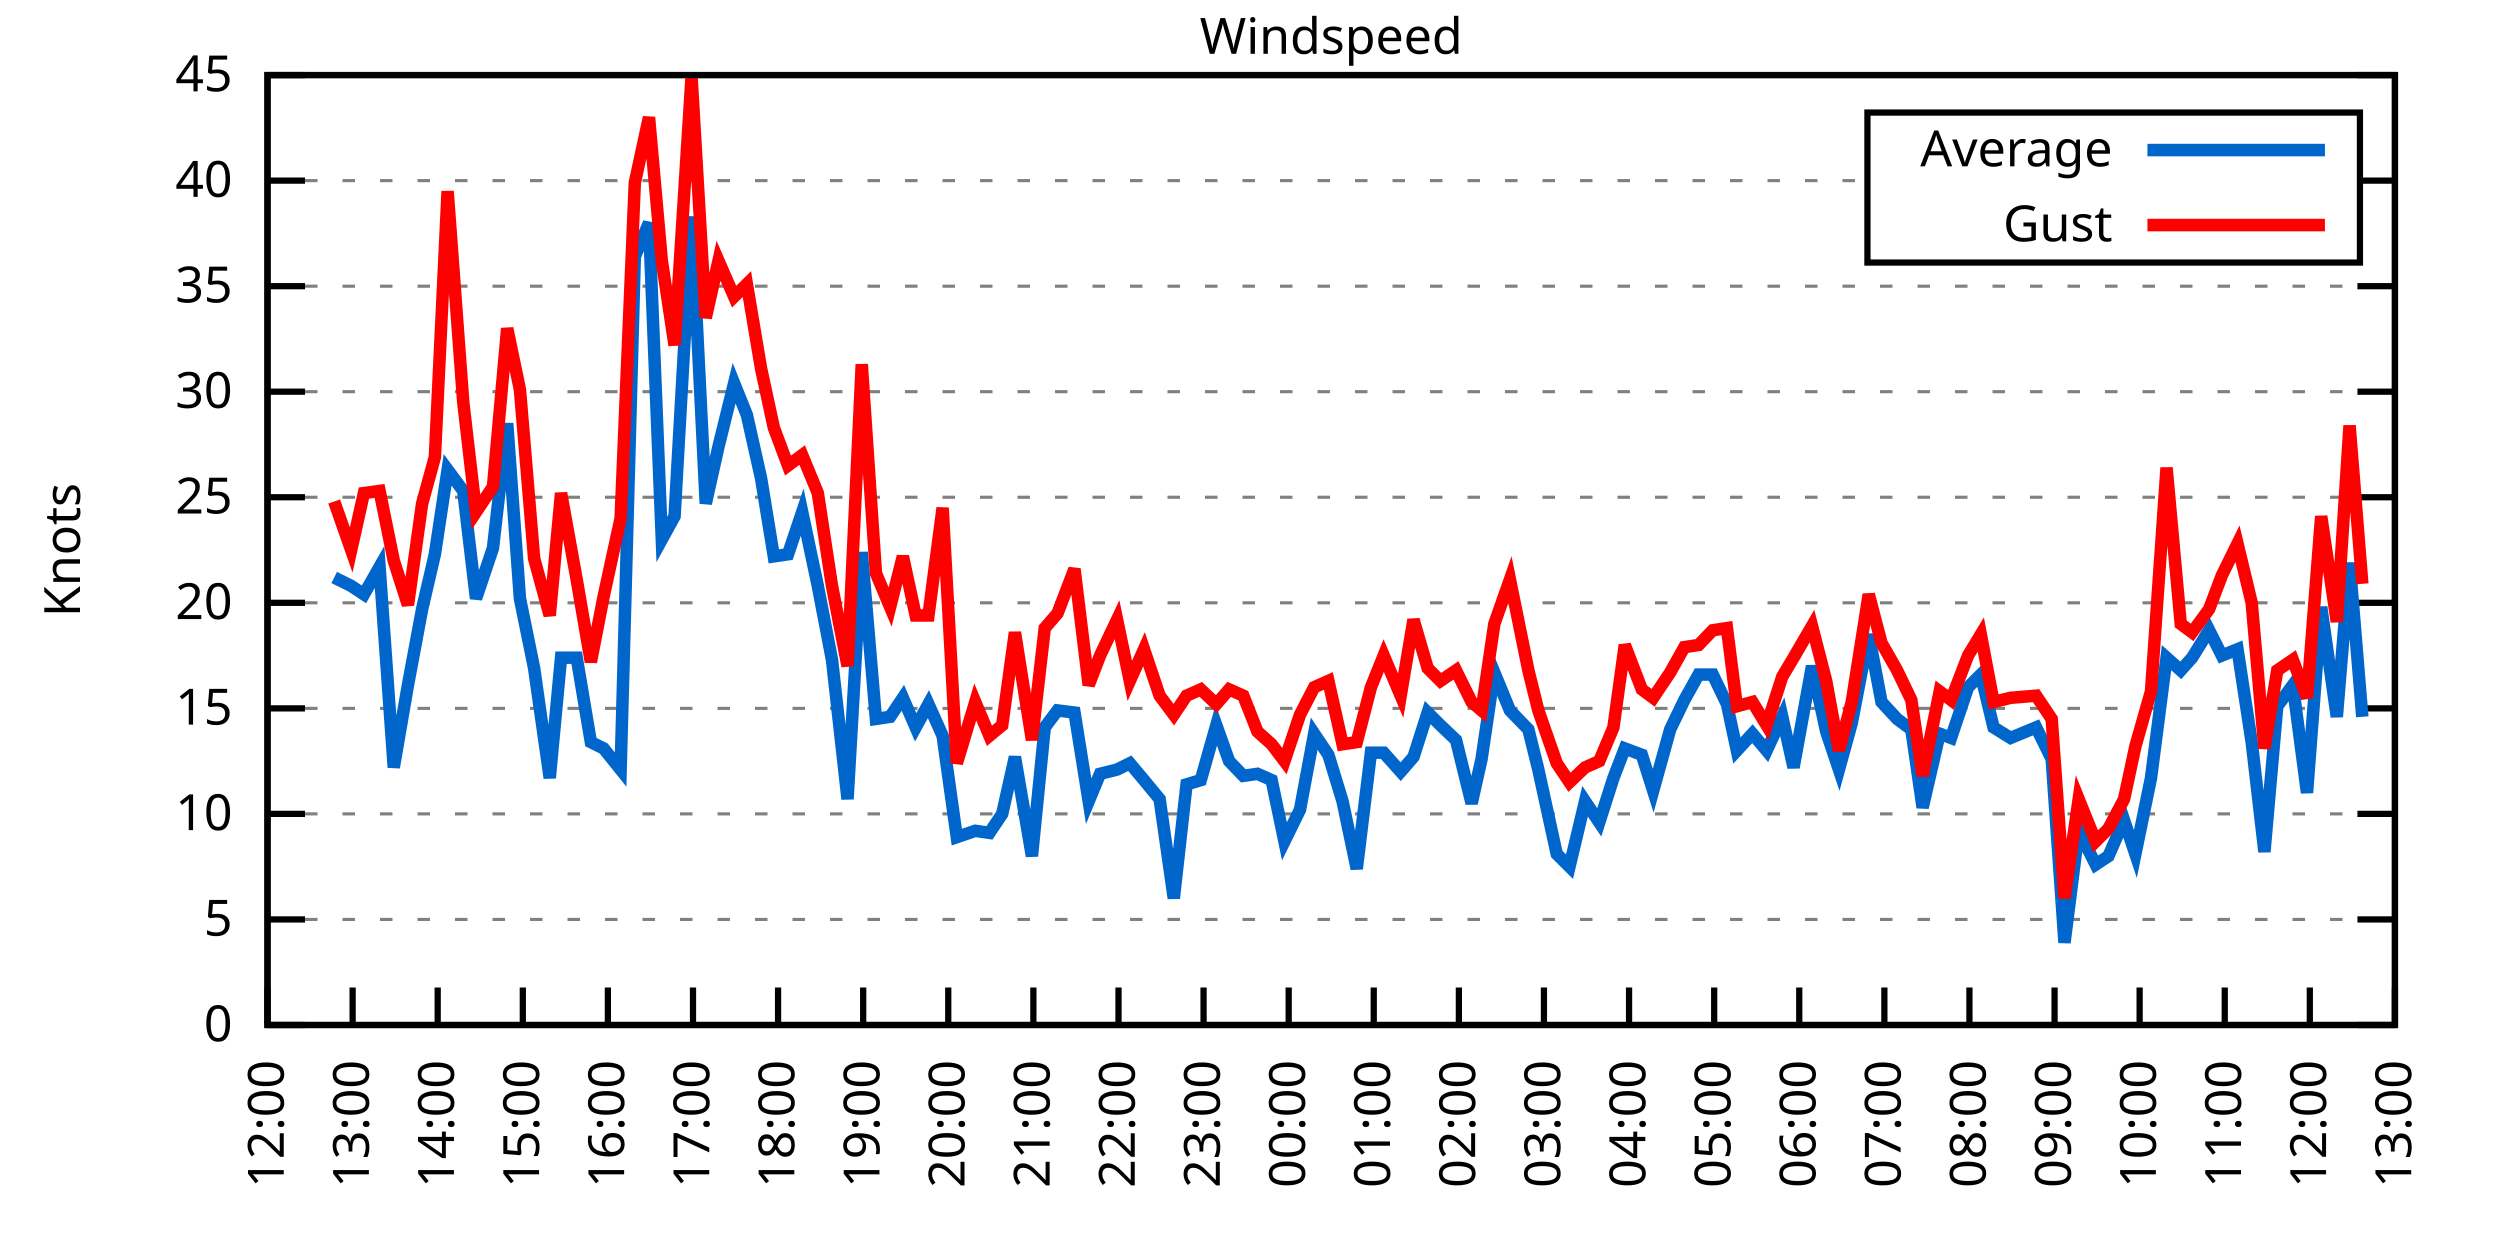
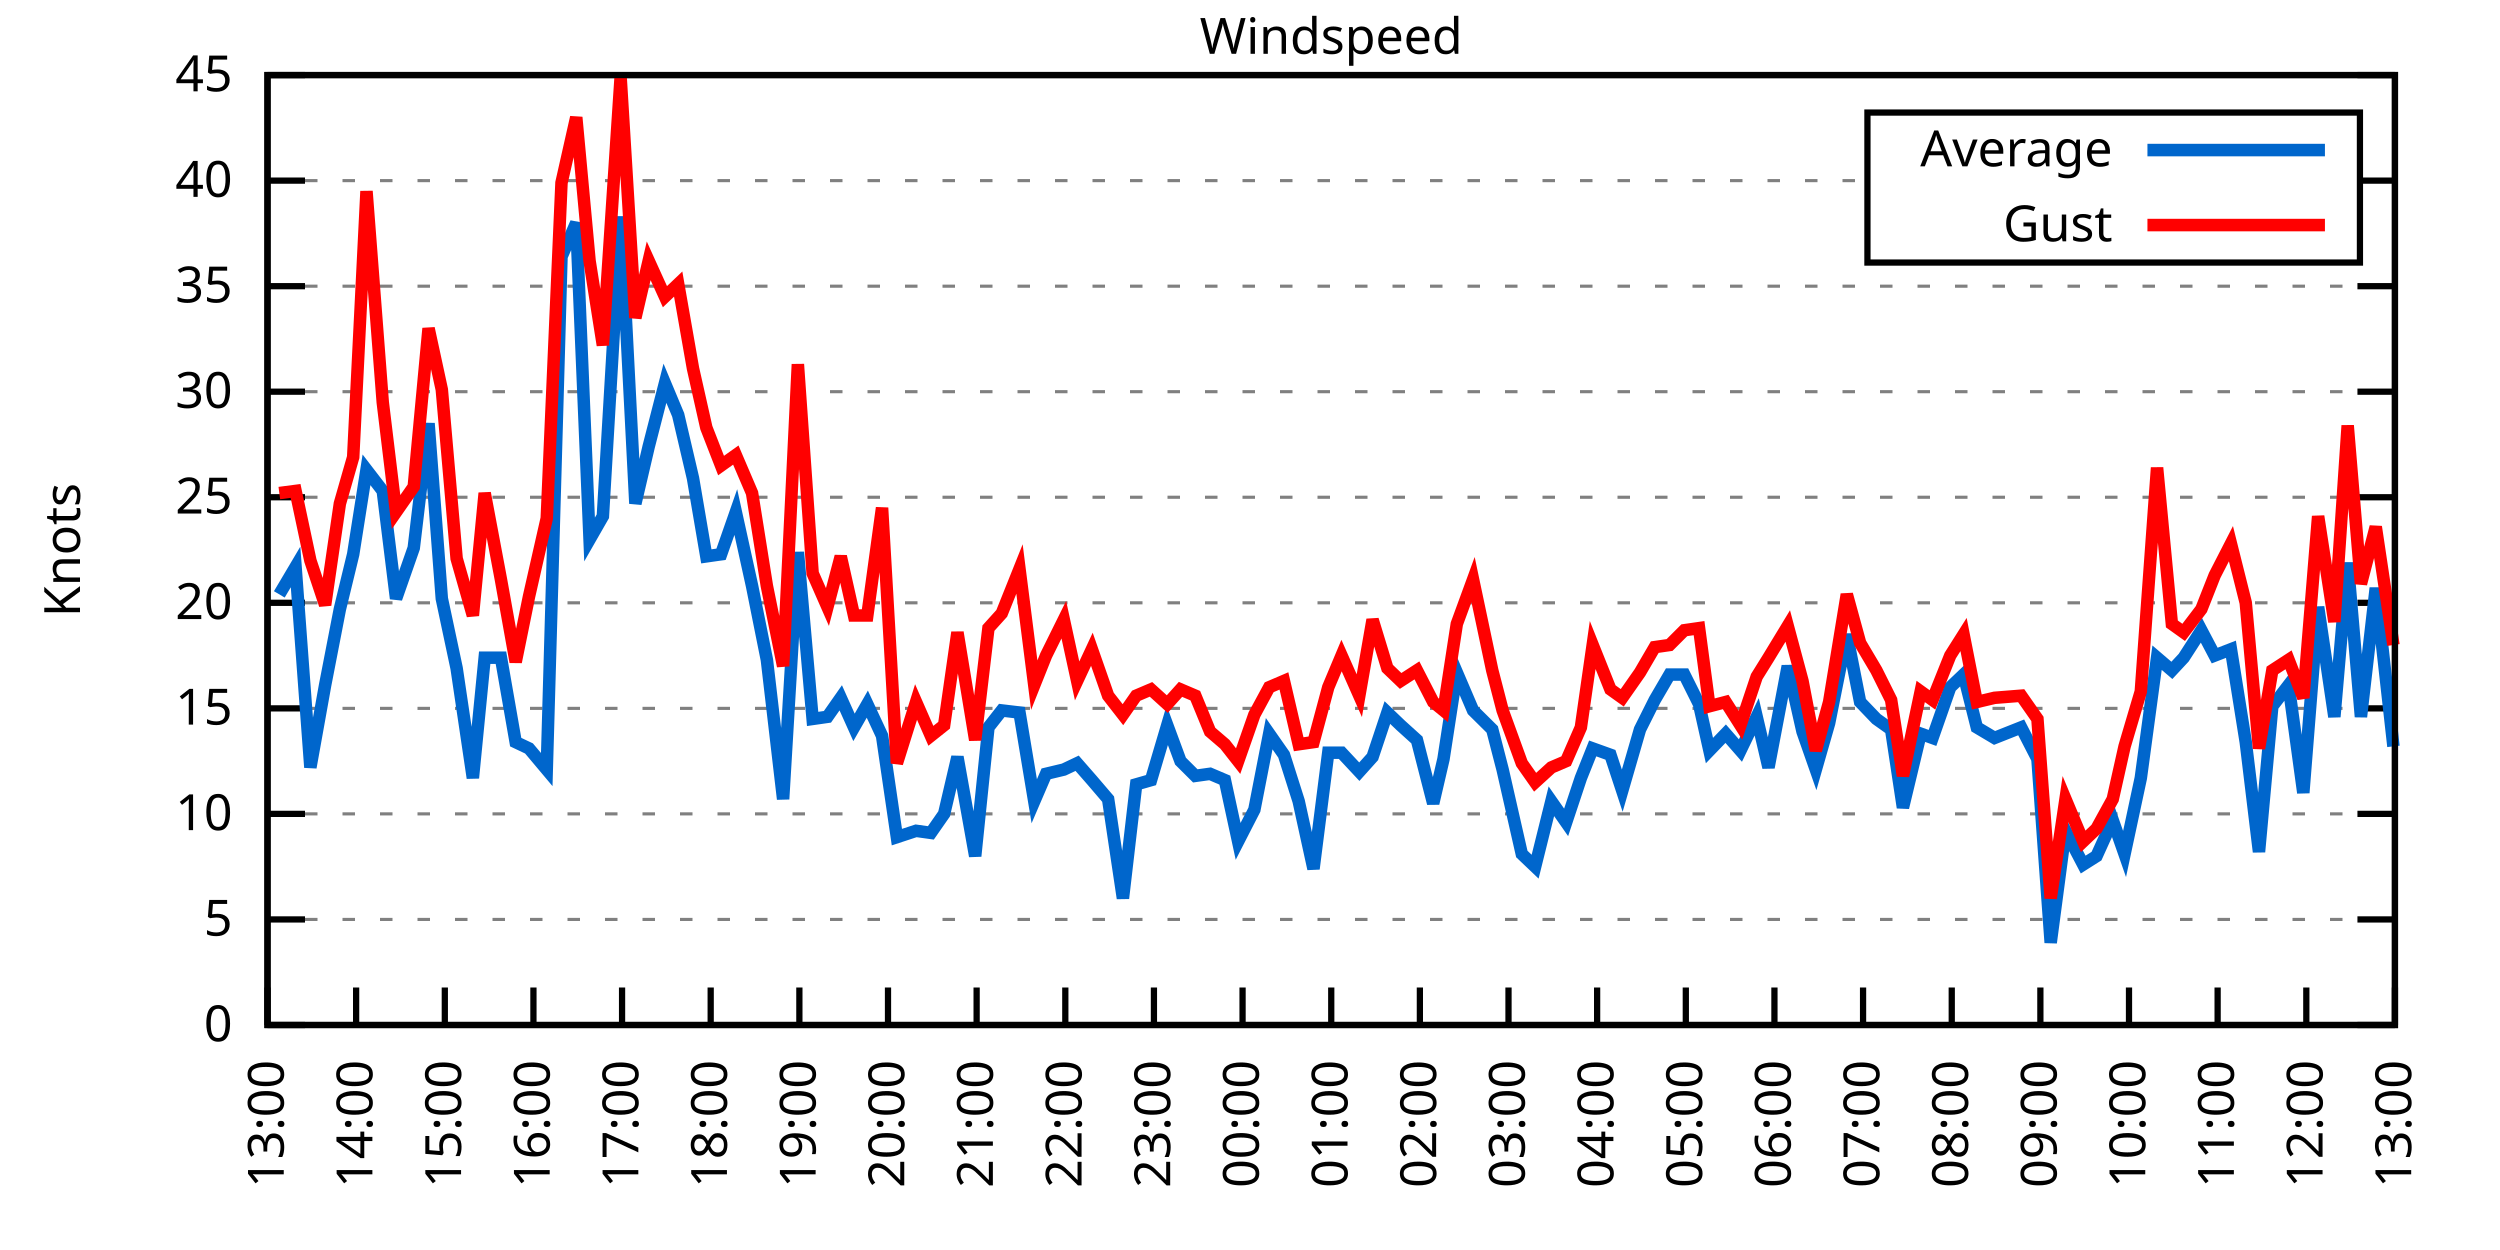
<svg xmlns="http://www.w3.org/2000/svg" xmlns:xlink="http://www.w3.org/1999/xlink" width="400" height="200" viewBox="0 0 400 200">
  <g id="gnuplot_canvas">
    <rect x="0" y="0" width="400" height="200" fill="none" />
    <defs>
      <circle id="gpDot" r="0.5" stroke-width="0.5" stroke="currentColor" />
      <path id="gpPt0" stroke-width="0.333" stroke="currentColor" d="M-1,0 h2 M0,-1 v2" />
      <path id="gpPt1" stroke-width="0.333" stroke="currentColor" d="M-1,-1 L1,1 M1,-1 L-1,1" />
      <path id="gpPt2" stroke-width="0.333" stroke="currentColor" d="M-1,0 L1,0 M0,-1 L0,1 M-1,-1 L1,1 M-1,1 L1,-1" />
      <rect id="gpPt3" stroke-width="0.333" stroke="currentColor" x="-1" y="-1" width="2" height="2" />
      <rect id="gpPt4" stroke-width="0.333" stroke="currentColor" fill="currentColor" x="-1" y="-1" width="2" height="2" />
      <circle id="gpPt5" stroke-width="0.333" stroke="currentColor" cx="0" cy="0" r="1" />
      <use xlink:href="#gpPt5" id="gpPt6" fill="currentColor" stroke="none" />
      <path id="gpPt7" stroke-width="0.333" stroke="currentColor" d="M0,-1.33 L-1.33,0.67 L1.33,0.67 z" />
      <use xlink:href="#gpPt7" id="gpPt8" fill="currentColor" stroke="none" />
      <use xlink:href="#gpPt7" id="gpPt9" stroke="currentColor" transform="rotate(180)" />
      <use xlink:href="#gpPt9" id="gpPt10" fill="currentColor" stroke="none" />
      <use xlink:href="#gpPt3" id="gpPt11" stroke="currentColor" transform="rotate(45)" />
      <use xlink:href="#gpPt11" id="gpPt12" fill="currentColor" stroke="none" />
      <path id="gpPt13" stroke-width="0.333" stroke="currentColor" d="M0,1.330 L1.265,0.411 L0.782,-1.067 L-0.782,-1.076 L-1.265,0.411 z" />
      <use xlink:href="#gpPt13" id="gpPt14" fill="currentColor" stroke="none" />
      <filter id="textbox" filterUnits="objectBoundingBox" x="0" y="0" height="1" width="1">
        <feFlood flood-color="white" flood-opacity="1" result="bgnd" />
        <feComposite in="SourceGraphic" in2="bgnd" operator="atop" />
      </filter>
      <filter id="greybox" filterUnits="objectBoundingBox" x="0" y="0" height="1" width="1">
        <feFlood flood-color="lightgrey" flood-opacity="1" result="grey" />
        <feComposite in="SourceGraphic" in2="grey" operator="atop" />
      </filter>
    </defs>
    <g fill="none" color="white" stroke="currentColor" stroke-width="1.00" stroke-linecap="butt" stroke-linejoin="miter">
</g>
    <g fill="none" color="black" stroke="currentColor" stroke-width="1.00" stroke-linecap="butt" stroke-linejoin="miter">
      <g stroke="none" shape-rendering="crispEdges">
        <polygon fill="rgb(255, 255, 255)" points="42.80,164.00 383.18,164.00 383.18,12.02 42.80,12.02 " />
      </g>
    </g>
    <g fill="none" color="black" stroke="currentColor" stroke-width="1.00" stroke-linecap="butt" stroke-linejoin="miter">
</g>
    <g fill="none" color="black" stroke="black" stroke-width="0.50" stroke-linecap="butt" stroke-linejoin="miter">
</g>
    <g fill="none" color="gray" stroke="currentColor" stroke-width="0.50" stroke-linecap="butt" stroke-linejoin="miter">
      <path stroke="gray" stroke-dasharray="2,4" class="gridline" d="M42.80,164.00 L383.19,164.00  " />
    </g>
    <g fill="none" color="gray" stroke="gray" stroke-width="1.00" stroke-linecap="butt" stroke-linejoin="miter">
</g>
    <g fill="none" color="black" stroke="currentColor" stroke-width="1.00" stroke-linecap="butt" stroke-linejoin="miter">
      <path stroke="black" d="M42.80,164.00 L48.80,164.00 M383.19,164.00 L377.19,164.00  " />
      <g transform="translate(37.20,166.60)" stroke="none" fill="black" font-family="Sans" font-size="8.00" text-anchor="end">
        <text>
          <tspan font-family="Sans"> 0</tspan>
        </text>
      </g>
    </g>
    <g fill="none" color="black" stroke="currentColor" stroke-width="1.00" stroke-linecap="butt" stroke-linejoin="miter">
</g>
    <g fill="none" color="black" stroke="black" stroke-width="0.50" stroke-linecap="butt" stroke-linejoin="miter">
</g>
    <g fill="none" color="gray" stroke="currentColor" stroke-width="0.50" stroke-linecap="butt" stroke-linejoin="miter">
      <path stroke="gray" stroke-dasharray="2,4" class="gridline" d="M42.80,147.11 L383.19,147.11  " />
    </g>
    <g fill="none" color="gray" stroke="gray" stroke-width="1.00" stroke-linecap="butt" stroke-linejoin="miter">
</g>
    <g fill="none" color="black" stroke="currentColor" stroke-width="1.00" stroke-linecap="butt" stroke-linejoin="miter">
      <path stroke="black" d="M42.80,147.11 L48.80,147.11 M383.19,147.11 L377.19,147.11  " />
      <g transform="translate(37.20,149.71)" stroke="none" fill="black" font-family="Sans" font-size="8.00" text-anchor="end">
        <text>
          <tspan font-family="Sans"> 5</tspan>
        </text>
      </g>
    </g>
    <g fill="none" color="black" stroke="currentColor" stroke-width="1.00" stroke-linecap="butt" stroke-linejoin="miter">
</g>
    <g fill="none" color="black" stroke="black" stroke-width="0.50" stroke-linecap="butt" stroke-linejoin="miter">
</g>
    <g fill="none" color="gray" stroke="currentColor" stroke-width="0.50" stroke-linecap="butt" stroke-linejoin="miter">
      <path stroke="gray" stroke-dasharray="2,4" class="gridline" d="M42.80,130.22 L383.19,130.22  " />
    </g>
    <g fill="none" color="gray" stroke="gray" stroke-width="1.00" stroke-linecap="butt" stroke-linejoin="miter">
</g>
    <g fill="none" color="black" stroke="currentColor" stroke-width="1.00" stroke-linecap="butt" stroke-linejoin="miter">
      <path stroke="black" d="M42.80,130.22 L48.80,130.22 M383.19,130.22 L377.19,130.22  " />
      <g transform="translate(37.20,132.82)" stroke="none" fill="black" font-family="Sans" font-size="8.00" text-anchor="end">
        <text>
          <tspan font-family="Sans"> 10</tspan>
        </text>
      </g>
    </g>
    <g fill="none" color="black" stroke="currentColor" stroke-width="1.00" stroke-linecap="butt" stroke-linejoin="miter">
</g>
    <g fill="none" color="black" stroke="black" stroke-width="0.50" stroke-linecap="butt" stroke-linejoin="miter">
</g>
    <g fill="none" color="gray" stroke="currentColor" stroke-width="0.50" stroke-linecap="butt" stroke-linejoin="miter">
      <path stroke="gray" stroke-dasharray="2,4" class="gridline" d="M42.80,113.34 L383.19,113.34  " />
    </g>
    <g fill="none" color="gray" stroke="gray" stroke-width="1.00" stroke-linecap="butt" stroke-linejoin="miter">
</g>
    <g fill="none" color="black" stroke="currentColor" stroke-width="1.00" stroke-linecap="butt" stroke-linejoin="miter">
      <path stroke="black" d="M42.80,113.34 L48.80,113.34 M383.19,113.34 L377.19,113.34  " />
      <g transform="translate(37.20,115.94)" stroke="none" fill="black" font-family="Sans" font-size="8.00" text-anchor="end">
        <text>
          <tspan font-family="Sans"> 15</tspan>
        </text>
      </g>
    </g>
    <g fill="none" color="black" stroke="currentColor" stroke-width="1.00" stroke-linecap="butt" stroke-linejoin="miter">
</g>
    <g fill="none" color="black" stroke="black" stroke-width="0.50" stroke-linecap="butt" stroke-linejoin="miter">
</g>
    <g fill="none" color="gray" stroke="currentColor" stroke-width="0.50" stroke-linecap="butt" stroke-linejoin="miter">
      <path stroke="gray" stroke-dasharray="2,4" class="gridline" d="M42.80,96.45 L383.19,96.45  " />
    </g>
    <g fill="none" color="gray" stroke="gray" stroke-width="1.00" stroke-linecap="butt" stroke-linejoin="miter">
</g>
    <g fill="none" color="black" stroke="currentColor" stroke-width="1.00" stroke-linecap="butt" stroke-linejoin="miter">
      <path stroke="black" d="M42.80,96.45 L48.80,96.45 M383.19,96.45 L377.19,96.45  " />
      <g transform="translate(37.20,99.05)" stroke="none" fill="black" font-family="Sans" font-size="8.00" text-anchor="end">
        <text>
          <tspan font-family="Sans"> 20</tspan>
        </text>
      </g>
    </g>
    <g fill="none" color="black" stroke="currentColor" stroke-width="1.00" stroke-linecap="butt" stroke-linejoin="miter">
</g>
    <g fill="none" color="black" stroke="black" stroke-width="0.50" stroke-linecap="butt" stroke-linejoin="miter">
</g>
    <g fill="none" color="gray" stroke="currentColor" stroke-width="0.50" stroke-linecap="butt" stroke-linejoin="miter">
      <path stroke="gray" stroke-dasharray="2,4" class="gridline" d="M42.80,79.56 L383.19,79.56  " />
    </g>
    <g fill="none" color="gray" stroke="gray" stroke-width="1.00" stroke-linecap="butt" stroke-linejoin="miter">
</g>
    <g fill="none" color="black" stroke="currentColor" stroke-width="1.00" stroke-linecap="butt" stroke-linejoin="miter">
      <path stroke="black" d="M42.80,79.56 L48.80,79.56 M383.19,79.56 L377.19,79.56  " />
      <g transform="translate(37.20,82.16)" stroke="none" fill="black" font-family="Sans" font-size="8.00" text-anchor="end">
        <text>
          <tspan font-family="Sans"> 25</tspan>
        </text>
      </g>
    </g>
    <g fill="none" color="black" stroke="currentColor" stroke-width="1.00" stroke-linecap="butt" stroke-linejoin="miter">
</g>
    <g fill="none" color="black" stroke="black" stroke-width="0.50" stroke-linecap="butt" stroke-linejoin="miter">
</g>
    <g fill="none" color="gray" stroke="currentColor" stroke-width="0.50" stroke-linecap="butt" stroke-linejoin="miter">
      <path stroke="gray" stroke-dasharray="2,4" class="gridline" d="M42.80,62.67 L383.19,62.67  " />
    </g>
    <g fill="none" color="gray" stroke="gray" stroke-width="1.00" stroke-linecap="butt" stroke-linejoin="miter">
</g>
    <g fill="none" color="black" stroke="currentColor" stroke-width="1.00" stroke-linecap="butt" stroke-linejoin="miter">
      <path stroke="black" d="M42.80,62.67 L48.80,62.67 M383.19,62.67 L377.19,62.67  " />
      <g transform="translate(37.20,65.27)" stroke="none" fill="black" font-family="Sans" font-size="8.00" text-anchor="end">
        <text>
          <tspan font-family="Sans"> 30</tspan>
        </text>
      </g>
    </g>
    <g fill="none" color="black" stroke="currentColor" stroke-width="1.00" stroke-linecap="butt" stroke-linejoin="miter">
</g>
    <g fill="none" color="black" stroke="black" stroke-width="0.50" stroke-linecap="butt" stroke-linejoin="miter">
</g>
    <g fill="none" color="gray" stroke="currentColor" stroke-width="0.50" stroke-linecap="butt" stroke-linejoin="miter">
      <path stroke="gray" stroke-dasharray="2,4" class="gridline" d="M42.80,45.79 L383.19,45.79  " />
    </g>
    <g fill="none" color="gray" stroke="gray" stroke-width="1.00" stroke-linecap="butt" stroke-linejoin="miter">
</g>
    <g fill="none" color="black" stroke="currentColor" stroke-width="1.00" stroke-linecap="butt" stroke-linejoin="miter">
      <path stroke="black" d="M42.80,45.79 L48.80,45.79 M383.19,45.79 L377.19,45.79  " />
      <g transform="translate(37.20,48.39)" stroke="none" fill="black" font-family="Sans" font-size="8.00" text-anchor="end">
        <text>
          <tspan font-family="Sans"> 35</tspan>
        </text>
      </g>
    </g>
    <g fill="none" color="black" stroke="currentColor" stroke-width="1.00" stroke-linecap="butt" stroke-linejoin="miter">
</g>
    <g fill="none" color="black" stroke="black" stroke-width="0.50" stroke-linecap="butt" stroke-linejoin="miter">
</g>
    <g fill="none" color="gray" stroke="currentColor" stroke-width="0.50" stroke-linecap="butt" stroke-linejoin="miter">
      <path stroke="gray" stroke-dasharray="2,4" class="gridline" d="M42.80,28.90 L298.79,28.90 M377.59,28.90 L383.19,28.90  " />
    </g>
    <g fill="none" color="gray" stroke="gray" stroke-width="1.00" stroke-linecap="butt" stroke-linejoin="miter">
</g>
    <g fill="none" color="black" stroke="currentColor" stroke-width="1.00" stroke-linecap="butt" stroke-linejoin="miter">
      <path stroke="black" d="M42.80,28.90 L48.80,28.90 M383.19,28.90 L377.19,28.90  " />
      <g transform="translate(37.20,31.50)" stroke="none" fill="black" font-family="Sans" font-size="8.00" text-anchor="end">
        <text>
          <tspan font-family="Sans"> 40</tspan>
        </text>
      </g>
    </g>
    <g fill="none" color="black" stroke="currentColor" stroke-width="1.00" stroke-linecap="butt" stroke-linejoin="miter">
</g>
    <g fill="none" color="black" stroke="black" stroke-width="0.50" stroke-linecap="butt" stroke-linejoin="miter">
</g>
    <g fill="none" color="gray" stroke="currentColor" stroke-width="0.50" stroke-linecap="butt" stroke-linejoin="miter">
      <path stroke="gray" stroke-dasharray="2,4" class="gridline" d="M42.80,12.01 L383.19,12.01  " />
    </g>
    <g fill="none" color="gray" stroke="gray" stroke-width="1.00" stroke-linecap="butt" stroke-linejoin="miter">
</g>
    <g fill="none" color="black" stroke="currentColor" stroke-width="1.00" stroke-linecap="butt" stroke-linejoin="miter">
      <path stroke="black" d="M42.80,12.01 L48.80,12.01 M383.19,12.01 L377.19,12.01  " />
      <g transform="translate(37.20,14.61)" stroke="none" fill="black" font-family="Sans" font-size="8.00" text-anchor="end">
        <text>
          <tspan font-family="Sans"> 45</tspan>
        </text>
      </g>
    </g>
    <g fill="none" color="black" stroke="currentColor" stroke-width="1.00" stroke-linecap="butt" stroke-linejoin="miter">
      <path stroke="black" d="M42.80,164.00 L42.80,158.00  " />
      <g transform="translate(45.40,169.60) rotate(270.00)" stroke="none" fill="black" font-family="Sans" font-size="8.00" text-anchor="end">
        <text>
-           <tspan font-family="Sans">12:00</tspan>
-         </text>
-       </g>
-     </g>
-     <g fill="none" color="black" stroke="currentColor" stroke-width="1.00" stroke-linecap="butt" stroke-linejoin="miter">
-       <path stroke="black" d="M56.42,164.00 L56.42,158.00  " />
-       <g transform="translate(59.02,169.60) rotate(270.00)" stroke="none" fill="black" font-family="Sans" font-size="8.00" text-anchor="end">
-         <text>
          <tspan font-family="Sans">13:00</tspan>
        </text>
      </g>
    </g>
    <g fill="none" color="black" stroke="currentColor" stroke-width="1.00" stroke-linecap="butt" stroke-linejoin="miter">
-       <path stroke="black" d="M70.03,164.00 L70.03,158.00  " />
-       <g transform="translate(72.63,169.60) rotate(270.00)" stroke="none" fill="black" font-family="Sans" font-size="8.00" text-anchor="end">
+       <path stroke="black" d="M56.98,164.00 L56.98,158.00  " />
+       <g transform="translate(59.58,169.60) rotate(270.00)" stroke="none" fill="black" font-family="Sans" font-size="8.00" text-anchor="end">
        <text>
          <tspan font-family="Sans">14:00</tspan>
        </text>
      </g>
    </g>
    <g fill="none" color="black" stroke="currentColor" stroke-width="1.00" stroke-linecap="butt" stroke-linejoin="miter">
-       <path stroke="black" d="M83.65,164.00 L83.65,158.00  " />
-       <g transform="translate(86.25,169.60) rotate(270.00)" stroke="none" fill="black" font-family="Sans" font-size="8.00" text-anchor="end">
+       <path stroke="black" d="M71.17,164.00 L71.17,158.00  " />
+       <g transform="translate(73.77,169.60) rotate(270.00)" stroke="none" fill="black" font-family="Sans" font-size="8.00" text-anchor="end">
        <text>
          <tspan font-family="Sans">15:00</tspan>
        </text>
      </g>
    </g>
    <g fill="none" color="black" stroke="currentColor" stroke-width="1.00" stroke-linecap="butt" stroke-linejoin="miter">
-       <path stroke="black" d="M97.26,164.00 L97.26,158.00  " />
-       <g transform="translate(99.86,169.60) rotate(270.00)" stroke="none" fill="black" font-family="Sans" font-size="8.00" text-anchor="end">
+       <path stroke="black" d="M85.35,164.00 L85.35,158.00  " />
+       <g transform="translate(87.95,169.60) rotate(270.00)" stroke="none" fill="black" font-family="Sans" font-size="8.00" text-anchor="end">
        <text>
          <tspan font-family="Sans">16:00</tspan>
        </text>
      </g>
    </g>
    <g fill="none" color="black" stroke="currentColor" stroke-width="1.00" stroke-linecap="butt" stroke-linejoin="miter">
-       <path stroke="black" d="M110.88,164.00 L110.88,158.00  " />
-       <g transform="translate(113.48,169.60) rotate(270.00)" stroke="none" fill="black" font-family="Sans" font-size="8.00" text-anchor="end">
+       <path stroke="black" d="M99.53,164.00 L99.53,158.00  " />
+       <g transform="translate(102.13,169.60) rotate(270.00)" stroke="none" fill="black" font-family="Sans" font-size="8.00" text-anchor="end">
        <text>
          <tspan font-family="Sans">17:00</tspan>
        </text>
      </g>
    </g>
    <g fill="none" color="black" stroke="currentColor" stroke-width="1.00" stroke-linecap="butt" stroke-linejoin="miter">
-       <path stroke="black" d="M124.49,164.00 L124.49,158.00  " />
-       <g transform="translate(127.09,169.60) rotate(270.00)" stroke="none" fill="black" font-family="Sans" font-size="8.00" text-anchor="end">
+       <path stroke="black" d="M113.71,164.00 L113.71,158.00  " />
+       <g transform="translate(116.31,169.60) rotate(270.00)" stroke="none" fill="black" font-family="Sans" font-size="8.00" text-anchor="end">
        <text>
          <tspan font-family="Sans">18:00</tspan>
        </text>
      </g>
    </g>
    <g fill="none" color="black" stroke="currentColor" stroke-width="1.00" stroke-linecap="butt" stroke-linejoin="miter">
-       <path stroke="black" d="M138.11,164.00 L138.11,158.00  " />
-       <g transform="translate(140.71,169.60) rotate(270.00)" stroke="none" fill="black" font-family="Sans" font-size="8.00" text-anchor="end">
+       <path stroke="black" d="M127.90,164.00 L127.90,158.00  " />
+       <g transform="translate(130.50,169.60) rotate(270.00)" stroke="none" fill="black" font-family="Sans" font-size="8.00" text-anchor="end">
        <text>
          <tspan font-family="Sans">19:00</tspan>
        </text>
      </g>
    </g>
    <g fill="none" color="black" stroke="currentColor" stroke-width="1.00" stroke-linecap="butt" stroke-linejoin="miter">
-       <path stroke="black" d="M151.72,164.00 L151.72,158.00  " />
-       <g transform="translate(154.32,169.60) rotate(270.00)" stroke="none" fill="black" font-family="Sans" font-size="8.00" text-anchor="end">
+       <path stroke="black" d="M142.08,164.00 L142.08,158.00  " />
+       <g transform="translate(144.68,169.60) rotate(270.00)" stroke="none" fill="black" font-family="Sans" font-size="8.00" text-anchor="end">
        <text>
          <tspan font-family="Sans">20:00</tspan>
        </text>
      </g>
    </g>
    <g fill="none" color="black" stroke="currentColor" stroke-width="1.00" stroke-linecap="butt" stroke-linejoin="miter">
-       <path stroke="black" d="M165.34,164.00 L165.34,158.00  " />
-       <g transform="translate(167.94,169.60) rotate(270.00)" stroke="none" fill="black" font-family="Sans" font-size="8.00" text-anchor="end">
+       <path stroke="black" d="M156.26,164.00 L156.26,158.00  " />
+       <g transform="translate(158.86,169.60) rotate(270.00)" stroke="none" fill="black" font-family="Sans" font-size="8.00" text-anchor="end">
        <text>
          <tspan font-family="Sans">21:00</tspan>
        </text>
      </g>
    </g>
    <g fill="none" color="black" stroke="currentColor" stroke-width="1.00" stroke-linecap="butt" stroke-linejoin="miter">
-       <path stroke="black" d="M178.96,164.00 L178.96,158.00  " />
-       <g transform="translate(181.56,169.60) rotate(270.00)" stroke="none" fill="black" font-family="Sans" font-size="8.00" text-anchor="end">
+       <path stroke="black" d="M170.45,164.00 L170.45,158.00  " />
+       <g transform="translate(173.05,169.60) rotate(270.00)" stroke="none" fill="black" font-family="Sans" font-size="8.00" text-anchor="end">
        <text>
          <tspan font-family="Sans">22:00</tspan>
        </text>
      </g>
    </g>
    <g fill="none" color="black" stroke="currentColor" stroke-width="1.00" stroke-linecap="butt" stroke-linejoin="miter">
-       <path stroke="black" d="M192.57,164.00 L192.57,158.00  " />
-       <g transform="translate(195.17,169.60) rotate(270.00)" stroke="none" fill="black" font-family="Sans" font-size="8.00" text-anchor="end">
+       <path stroke="black" d="M184.63,164.00 L184.63,158.00  " />
+       <g transform="translate(187.23,169.60) rotate(270.00)" stroke="none" fill="black" font-family="Sans" font-size="8.00" text-anchor="end">
        <text>
          <tspan font-family="Sans">23:00</tspan>
        </text>
      </g>
    </g>
    <g fill="none" color="black" stroke="currentColor" stroke-width="1.00" stroke-linecap="butt" stroke-linejoin="miter">
-       <path stroke="black" d="M206.19,164.00 L206.19,158.00  " />
-       <g transform="translate(208.79,169.60) rotate(270.00)" stroke="none" fill="black" font-family="Sans" font-size="8.00" text-anchor="end">
+       <path stroke="black" d="M198.81,164.00 L198.81,158.00  " />
+       <g transform="translate(201.41,169.60) rotate(270.00)" stroke="none" fill="black" font-family="Sans" font-size="8.00" text-anchor="end">
        <text>
          <tspan font-family="Sans">00:00</tspan>
        </text>
      </g>
    </g>
    <g fill="none" color="black" stroke="currentColor" stroke-width="1.00" stroke-linecap="butt" stroke-linejoin="miter">
-       <path stroke="black" d="M219.80,164.00 L219.80,158.00  " />
-       <g transform="translate(222.40,169.60) rotate(270.00)" stroke="none" fill="black" font-family="Sans" font-size="8.00" text-anchor="end">
+       <path stroke="black" d="M213.00,164.00 L213.00,158.00  " />
+       <g transform="translate(215.60,169.60) rotate(270.00)" stroke="none" fill="black" font-family="Sans" font-size="8.00" text-anchor="end">
        <text>
          <tspan font-family="Sans">01:00</tspan>
        </text>
      </g>
    </g>
    <g fill="none" color="black" stroke="currentColor" stroke-width="1.00" stroke-linecap="butt" stroke-linejoin="miter">
-       <path stroke="black" d="M233.42,164.00 L233.42,158.00  " />
-       <g transform="translate(236.02,169.60) rotate(270.00)" stroke="none" fill="black" font-family="Sans" font-size="8.00" text-anchor="end">
+       <path stroke="black" d="M227.18,164.00 L227.18,158.00  " />
+       <g transform="translate(229.78,169.60) rotate(270.00)" stroke="none" fill="black" font-family="Sans" font-size="8.00" text-anchor="end">
        <text>
          <tspan font-family="Sans">02:00</tspan>
        </text>
      </g>
    </g>
    <g fill="none" color="black" stroke="currentColor" stroke-width="1.00" stroke-linecap="butt" stroke-linejoin="miter">
-       <path stroke="black" d="M247.03,164.00 L247.03,158.00  " />
-       <g transform="translate(249.63,169.60) rotate(270.00)" stroke="none" fill="black" font-family="Sans" font-size="8.00" text-anchor="end">
+       <path stroke="black" d="M241.36,164.00 L241.36,158.00  " />
+       <g transform="translate(243.96,169.60) rotate(270.00)" stroke="none" fill="black" font-family="Sans" font-size="8.00" text-anchor="end">
        <text>
          <tspan font-family="Sans">03:00</tspan>
        </text>
      </g>
    </g>
    <g fill="none" color="black" stroke="currentColor" stroke-width="1.00" stroke-linecap="butt" stroke-linejoin="miter">
-       <path stroke="black" d="M260.65,164.00 L260.65,158.00  " />
-       <g transform="translate(263.25,169.60) rotate(270.00)" stroke="none" fill="black" font-family="Sans" font-size="8.00" text-anchor="end">
+       <path stroke="black" d="M255.54,164.00 L255.54,158.00  " />
+       <g transform="translate(258.14,169.60) rotate(270.00)" stroke="none" fill="black" font-family="Sans" font-size="8.00" text-anchor="end">
        <text>
          <tspan font-family="Sans">04:00</tspan>
        </text>
      </g>
    </g>
    <g fill="none" color="black" stroke="currentColor" stroke-width="1.00" stroke-linecap="butt" stroke-linejoin="miter">
-       <path stroke="black" d="M274.27,164.00 L274.27,158.00  " />
-       <g transform="translate(276.87,169.60) rotate(270.00)" stroke="none" fill="black" font-family="Sans" font-size="8.00" text-anchor="end">
+       <path stroke="black" d="M269.73,164.00 L269.73,158.00  " />
+       <g transform="translate(272.33,169.60) rotate(270.00)" stroke="none" fill="black" font-family="Sans" font-size="8.00" text-anchor="end">
        <text>
          <tspan font-family="Sans">05:00</tspan>
        </text>
      </g>
    </g>
    <g fill="none" color="black" stroke="currentColor" stroke-width="1.00" stroke-linecap="butt" stroke-linejoin="miter">
-       <path stroke="black" d="M287.88,164.00 L287.88,158.00  " />
-       <g transform="translate(290.48,169.60) rotate(270.00)" stroke="none" fill="black" font-family="Sans" font-size="8.00" text-anchor="end">
+       <path stroke="black" d="M283.91,164.00 L283.91,158.00  " />
+       <g transform="translate(286.51,169.60) rotate(270.00)" stroke="none" fill="black" font-family="Sans" font-size="8.00" text-anchor="end">
        <text>
          <tspan font-family="Sans">06:00</tspan>
        </text>
      </g>
    </g>
    <g fill="none" color="black" stroke="currentColor" stroke-width="1.00" stroke-linecap="butt" stroke-linejoin="miter">
-       <path stroke="black" d="M301.50,164.00 L301.50,158.00  " />
-       <g transform="translate(304.10,169.60) rotate(270.00)" stroke="none" fill="black" font-family="Sans" font-size="8.00" text-anchor="end">
+       <path stroke="black" d="M298.09,164.00 L298.09,158.00  " />
+       <g transform="translate(300.69,169.60) rotate(270.00)" stroke="none" fill="black" font-family="Sans" font-size="8.00" text-anchor="end">
        <text>
          <tspan font-family="Sans">07:00</tspan>
        </text>
      </g>
    </g>
    <g fill="none" color="black" stroke="currentColor" stroke-width="1.00" stroke-linecap="butt" stroke-linejoin="miter">
-       <path stroke="black" d="M315.11,164.00 L315.11,158.00  " />
-       <g transform="translate(317.71,169.60) rotate(270.00)" stroke="none" fill="black" font-family="Sans" font-size="8.00" text-anchor="end">
+       <path stroke="black" d="M312.28,164.00 L312.28,158.00  " />
+       <g transform="translate(314.88,169.60) rotate(270.00)" stroke="none" fill="black" font-family="Sans" font-size="8.00" text-anchor="end">
        <text>
          <tspan font-family="Sans">08:00</tspan>
        </text>
      </g>
    </g>
    <g fill="none" color="black" stroke="currentColor" stroke-width="1.00" stroke-linecap="butt" stroke-linejoin="miter">
-       <path stroke="black" d="M328.73,164.00 L328.73,158.00  " />
-       <g transform="translate(331.33,169.60) rotate(270.00)" stroke="none" fill="black" font-family="Sans" font-size="8.00" text-anchor="end">
+       <path stroke="black" d="M326.46,164.00 L326.46,158.00  " />
+       <g transform="translate(329.06,169.60) rotate(270.00)" stroke="none" fill="black" font-family="Sans" font-size="8.00" text-anchor="end">
        <text>
          <tspan font-family="Sans">09:00</tspan>
        </text>
      </g>
    </g>
    <g fill="none" color="black" stroke="currentColor" stroke-width="1.00" stroke-linecap="butt" stroke-linejoin="miter">
-       <path stroke="black" d="M342.34,164.00 L342.34,158.00  " />
-       <g transform="translate(344.94,169.60) rotate(270.00)" stroke="none" fill="black" font-family="Sans" font-size="8.00" text-anchor="end">
+       <path stroke="black" d="M340.64,164.00 L340.64,158.00  " />
+       <g transform="translate(343.24,169.60) rotate(270.00)" stroke="none" fill="black" font-family="Sans" font-size="8.00" text-anchor="end">
        <text>
          <tspan font-family="Sans">10:00</tspan>
        </text>
      </g>
    </g>
    <g fill="none" color="black" stroke="currentColor" stroke-width="1.00" stroke-linecap="butt" stroke-linejoin="miter">
-       <path stroke="black" d="M355.96,164.00 L355.96,158.00  " />
-       <g transform="translate(358.56,169.60) rotate(270.00)" stroke="none" fill="black" font-family="Sans" font-size="8.00" text-anchor="end">
+       <path stroke="black" d="M354.82,164.00 L354.82,158.00  " />
+       <g transform="translate(357.42,169.60) rotate(270.00)" stroke="none" fill="black" font-family="Sans" font-size="8.00" text-anchor="end">
        <text>
          <tspan font-family="Sans">11:00</tspan>
        </text>
      </g>
    </g>
    <g fill="none" color="black" stroke="currentColor" stroke-width="1.00" stroke-linecap="butt" stroke-linejoin="miter">
-       <path stroke="black" d="M369.57,164.00 L369.57,158.00  " />
-       <g transform="translate(372.17,169.60) rotate(270.00)" stroke="none" fill="black" font-family="Sans" font-size="8.00" text-anchor="end">
+       <path stroke="black" d="M369.01,164.00 L369.01,158.00  " />
+       <g transform="translate(371.61,169.60) rotate(270.00)" stroke="none" fill="black" font-family="Sans" font-size="8.00" text-anchor="end">
        <text>
          <tspan font-family="Sans">12:00</tspan>
        </text>
      </g>
    </g>
    <g fill="none" color="black" stroke="currentColor" stroke-width="1.00" stroke-linecap="butt" stroke-linejoin="miter">
      <path stroke="black" d="M383.19,164.00 L383.19,158.00  " />
      <g transform="translate(385.79,169.60) rotate(270.00)" stroke="none" fill="black" font-family="Sans" font-size="8.00" text-anchor="end">
        <text>
          <tspan font-family="Sans">13:00</tspan>
        </text>
      </g>
    </g>
    <g fill="none" color="black" stroke="currentColor" stroke-width="1.00" stroke-linecap="butt" stroke-linejoin="miter">
</g>
    <g fill="none" color="black" stroke="currentColor" stroke-width="1.00" stroke-linecap="butt" stroke-linejoin="miter">
      <path stroke="black" d="M42.80,12.01 L42.80,164.00 L383.19,164.00 L383.19,12.01 L42.80,12.01 Z  " />
    </g>
    <g fill="none" color="black" stroke="currentColor" stroke-width="1.00" stroke-linecap="butt" stroke-linejoin="miter">
</g>
    <g fill="none" color="black" stroke="currentColor" stroke-width="1.00" stroke-linecap="butt" stroke-linejoin="miter">
      <path stroke="black" d="M298.79,42.01 L298.79,18.01 L377.59,18.01 L377.59,42.01 L298.79,42.01 Z  " />
    </g>
    <g id="Windspeed_plot_1">
      <g fill="none" color="white" stroke="black" stroke-width="2.00" stroke-linecap="butt" stroke-linejoin="miter">
</g>
      <g fill="none" color="black" stroke="currentColor" stroke-width="2.00" stroke-linecap="butt" stroke-linejoin="miter">
        <g transform="translate(337.99,26.61)" stroke="none" fill="black" font-family="Sans" font-size="8.00" text-anchor="end">
          <text>
            <tspan font-family="Sans">Average</tspan>
          </text>
        </g>
      </g>
      <g fill="none" color="black" stroke="currentColor" stroke-width="2.00" stroke-linecap="butt" stroke-linejoin="miter">
-         <path stroke="rgb(  0, 102, 204)" d="M343.59,24.01 L371.99,24.01 M53.47,92.40 L56.19,93.75 L58.23,95.10 L60.73,90.71 L63.00,122.79 L65.27,109.62   L67.54,97.46 L69.58,88.68 L71.62,75.17 L74.12,78.55 L76.16,95.77 L78.88,87.67 L81.15,67.74 L83.19,95.77   L85.46,106.92 L87.96,124.48 L89.77,105.23 L92.27,105.23 L94.54,118.74 L96.58,119.75 L99.30,123.13 L101.57,41.06   L103.84,35.65 L105.89,86.32 L107.93,82.60 L110.65,34.64 L112.92,80.57 L114.96,71.45 L117.46,61.32 L119.50,66.39   L121.77,76.52 L123.81,89.02 L126.08,88.68 L128.35,81.93 L130.85,93.75 L133.12,105.57 L135.61,127.86 L137.88,88.34   L140.15,115.03 L142.42,114.69 L144.46,111.65 L146.51,116.38 L148.55,112.66 L150.82,117.73 L153.09,133.94 L156.04,132.93   L158.31,133.26 L160.35,130.22 L162.39,121.11 L165.11,136.98 L167.16,116.38 L169.20,113.67 L171.92,114.01 L174.19,128.20   L176.01,123.81 L178.73,123.13 L180.77,122.12 L183.04,124.82 L185.54,127.86 L187.81,143.73 L189.85,125.50 L192.12,124.82   L194.61,116.04 L196.66,121.78 L198.93,124.14 L201.19,123.81 L203.46,124.82 L205.51,134.62 L208.00,129.55 L210.27,117.39   L212.54,120.77 L214.81,128.20 L217.08,139.01 L219.35,120.43 L221.39,120.43 L224.11,123.47 L226.16,121.11 L228.43,114.01   L230.47,116.04 L232.96,118.40 L235.46,128.54 L237.05,121.44 L239.09,107.59 L241.59,113.67 L244.54,116.71 L246.13,123.13   L249.08,136.64 L251.12,138.67 L253.61,128.20 L255.88,131.58 L258.15,124.48 L259.97,119.75 L262.69,120.77 L264.51,126.51   L267.23,116.71 L269.50,111.99 L271.77,107.93 L274.04,107.93 L276.31,112.66 L277.90,120.09 L280.39,117.39 L282.66,120.09   L285.16,114.69 L286.97,122.79 L289.92,106.58 L292.19,117.05 L294.23,123.13 L296.28,115.70 L299.00,101.52 L301.04,112.32   L303.54,115.03 L305.81,116.71 L307.62,129.21 L310.35,117.39 L312.16,118.07 L314.89,109.96 L316.93,107.93 L318.97,116.38   L321.69,118.07 L325.78,116.38 L328.27,121.44 L330.32,150.83 L332.59,132.93 L335.31,138.33 L337.35,136.98 L339.85,131.24   L341.66,136.64 L344.16,124.48 L346.65,105.23 L348.92,107.26 L350.74,105.23 L353.46,100.84 L355.50,104.89 L358.00,103.88   L360.27,118.74 L362.31,136.30 L364.36,113.00 L366.85,109.62 L369.12,126.85 L371.39,97.12 L373.89,114.69 L375.93,90.03   L377.97,114.69  " />
+         <path stroke="rgb(  0, 102, 204)" d="M343.59,24.01 L371.99,24.01 M44.69,95.10 L47.29,90.71 L49.66,122.79 L52.02,109.62 L54.38,97.46 L56.51,88.68   L58.64,75.17 L61.24,78.55 L63.37,95.77 L66.20,87.67 L68.57,67.74 L70.69,95.77 L73.06,106.92 L75.66,124.48   L77.55,105.23 L80.15,105.23 L82.51,118.74 L84.64,119.75 L87.48,123.13 L89.84,41.06 L92.20,35.65 L94.33,86.32   L96.46,82.60 L99.30,34.64 L101.66,80.57 L103.79,71.45 L106.39,61.32 L108.51,66.39 L110.88,76.52 L113.01,89.02   L115.37,88.68 L117.73,81.93 L120.33,93.75 L122.70,105.57 L125.30,127.86 L127.66,88.34 L130.02,115.03 L132.39,114.69   L134.52,111.65 L136.64,116.38 L138.77,112.66 L141.13,117.73 L143.50,133.94 L146.57,132.93 L148.94,133.26 L151.06,130.22   L153.19,121.11 L156.03,136.98 L158.15,116.38 L160.28,113.67 L163.12,114.01 L165.48,128.20 L167.37,123.81 L170.21,123.13   L172.34,122.12 L174.70,124.82 L177.30,127.86 L179.67,143.73 L181.79,125.50 L184.16,124.82 L186.76,116.04 L188.88,121.78   L191.25,124.14 L193.61,123.81 L195.98,124.82 L198.10,134.62 L200.70,129.55 L203.07,117.39 L205.43,120.77 L207.79,128.20   L210.16,139.01 L212.52,120.43 L214.65,120.43 L217.49,123.47 L219.61,121.11 L221.98,114.01 L224.10,116.04 L226.71,118.40   L229.31,128.54 L230.96,121.44 L233.09,107.59 L235.69,113.67 L238.76,116.71 L240.42,123.13 L243.49,136.64 L245.62,138.67   L248.22,128.20 L250.58,131.58 L252.94,124.48 L254.83,119.75 L257.67,120.77 L259.56,126.51 L262.40,116.71 L264.76,111.99   L267.13,107.93 L269.49,107.93 L271.85,112.66 L273.51,120.09 L276.11,117.39 L278.47,120.09 L281.07,114.69 L282.96,122.79   L286.04,106.58 L288.40,117.05 L290.53,123.13 L292.66,115.70 L295.49,101.52 L297.62,112.32 L300.22,115.03 L302.58,116.71   L304.47,129.21 L307.31,117.39 L309.20,118.07 L312.04,109.96 L314.17,107.93 L316.29,116.38 L319.13,118.07 L323.39,116.38   L325.99,121.44 L328.11,150.83 L330.48,132.93 L333.31,138.33 L335.44,136.98 L338.04,131.24 L339.93,136.64 L342.53,124.48   L345.13,105.23 L347.50,107.26 L349.39,105.23 L352.22,100.84 L354.35,104.89 L356.95,103.88 L359.32,118.74 L361.44,136.30   L363.57,113.00 L366.17,109.62 L368.53,126.85 L370.90,97.12 L373.50,114.69 L375.63,90.03 L377.75,114.69 L380.12,94.08   L382.95,119.42  " />
      </g>
    </g>
    <g id="Windspeed_plot_2">
      <g fill="none" color="black" stroke="currentColor" stroke-width="2.00" stroke-linecap="butt" stroke-linejoin="miter">
        <g transform="translate(337.99,38.61)" stroke="none" fill="black" font-family="Sans" font-size="8.00" text-anchor="end">
          <text>
            <tspan font-family="Sans">Gust</tspan>
          </text>
        </g>
      </g>
      <g fill="none" color="black" stroke="currentColor" stroke-width="2.00" stroke-linecap="butt" stroke-linejoin="miter">
-         <path stroke="rgb(255,   0,   0)" d="M343.59,36.01 L371.99,36.01 M53.47,80.24 L56.19,88.00 L58.23,78.89 L60.73,78.55 L63.00,89.69 L65.27,96.79   L67.54,80.57 L69.58,73.14 L71.62,30.59 L74.12,64.36 L76.16,81.93 L78.88,77.87 L81.15,52.54 L83.19,62.34   L85.46,89.36 L87.96,98.48 L89.77,78.89 L92.27,92.73 L94.54,105.91 L96.58,95.44 L99.30,82.94 L101.57,29.24   L103.84,18.77 L105.89,41.73 L107.93,55.24 L110.65,12.35 L112.92,50.85 L114.96,41.73 L117.46,47.47 L119.50,45.45   L121.77,58.96 L123.81,68.42 L126.08,74.49 L128.35,72.81 L130.85,78.89 L133.12,93.75 L135.61,106.58 L137.88,58.28   L140.15,91.72 L142.42,97.12 L144.46,89.02 L146.51,98.48 L148.55,98.48 L150.82,81.25 L153.09,122.12 L156.04,112.32   L158.31,117.73 L160.35,116.04 L162.39,101.18 L165.11,118.40 L167.16,100.50 L169.20,98.14 L171.92,91.04 L174.19,109.62   L176.01,104.89 L178.73,99.15 L180.77,108.95 L183.04,103.88 L185.54,111.31 L187.81,114.35 L189.85,111.31 L192.12,110.30   L194.61,112.66 L196.66,110.30 L198.93,111.31 L201.19,117.05 L203.46,119.08 L205.51,121.78 L208.00,114.35 L210.27,109.96   L212.54,108.95 L214.81,119.08 L217.08,118.74 L219.35,109.96 L221.39,104.89 L224.11,111.31 L226.16,99.15 L228.43,106.92   L230.47,108.95 L232.96,107.26 L235.46,112.32 L237.05,113.67 L239.09,99.83 L241.59,92.73 L244.54,107.26 L246.13,113.67   L249.08,122.12 L251.12,125.16 L253.61,122.79 L255.88,121.78 L258.15,116.38 L259.97,103.20 L262.69,110.30 L264.51,111.65   L267.23,107.59 L269.50,103.54 L271.77,103.20 L274.04,100.84 L276.31,100.50 L277.90,113.00 L280.39,112.32 L282.66,116.04   L285.16,108.27 L286.97,105.23 L289.92,100.16 L292.19,108.95 L294.23,120.09 L296.28,112.32 L299.00,95.10 L301.04,102.87   L303.54,107.26 L305.81,111.99 L307.62,124.14 L310.35,110.63 L312.16,111.99 L314.89,104.89 L316.93,101.52 L318.97,112.32   L321.69,111.65 L325.78,111.31 L328.27,115.03 L330.32,143.73 L332.59,127.86 L335.31,134.62 L337.35,132.59 L339.85,127.86   L341.66,119.42 L344.16,110.63 L346.65,74.83 L348.92,99.83 L350.74,101.18 L353.46,97.46 L355.50,92.06 L358.00,86.99   L360.27,96.45 L362.31,119.75 L364.36,107.26 L366.85,105.57 L369.12,111.65 L371.39,82.60 L373.89,99.49 L375.93,68.08   L377.97,93.41  " />
+         <path stroke="rgb(255,   0,   0)" d="M343.59,36.01 L371.99,36.01 M44.69,78.89 L47.29,78.55 L49.66,89.69 L52.02,96.79 L54.38,80.57 L56.51,73.14   L58.64,30.59 L61.24,64.36 L63.37,81.93 L66.20,77.87 L68.57,52.54 L70.69,62.34 L73.06,89.36 L75.66,98.48   L77.55,78.89 L80.15,92.73 L82.51,105.91 L84.64,95.44 L87.48,82.94 L89.84,29.24 L92.20,18.77 L94.33,41.73   L96.46,55.24 L99.30,12.35 L101.66,50.85 L103.79,41.73 L106.39,47.47 L108.51,45.45 L110.88,58.96 L113.01,68.42   L115.37,74.49 L117.73,72.81 L120.33,78.89 L122.70,93.75 L125.30,106.58 L127.66,58.28 L130.02,91.72 L132.39,97.12   L134.52,89.02 L136.64,98.48 L138.77,98.48 L141.13,81.25 L143.50,122.12 L146.57,112.32 L148.94,117.73 L151.06,116.04   L153.19,101.18 L156.03,118.40 L158.15,100.50 L160.28,98.14 L163.12,91.04 L165.48,109.62 L167.37,104.89 L170.21,99.15   L172.34,108.95 L174.70,103.88 L177.30,111.31 L179.67,114.35 L181.79,111.31 L184.16,110.30 L186.76,112.66 L188.88,110.30   L191.25,111.31 L193.61,117.05 L195.98,119.08 L198.10,121.78 L200.70,114.35 L203.07,109.96 L205.43,108.95 L207.79,119.08   L210.16,118.74 L212.52,109.96 L214.65,104.89 L217.49,111.31 L219.61,99.15 L221.98,106.92 L224.10,108.95 L226.71,107.26   L229.31,112.32 L230.96,113.67 L233.09,99.83 L235.69,92.73 L238.76,107.26 L240.42,113.67 L243.49,122.12 L245.62,125.16   L248.22,122.79 L250.58,121.78 L252.94,116.38 L254.83,103.20 L257.67,110.30 L259.56,111.65 L262.40,107.59 L264.76,103.54   L267.13,103.20 L269.49,100.84 L271.85,100.50 L273.51,113.00 L276.11,112.32 L278.47,116.04 L281.07,108.27 L282.96,105.23   L286.04,100.16 L288.40,108.95 L290.53,120.09 L292.66,112.32 L295.49,95.10 L297.62,102.87 L300.22,107.26 L302.58,111.99   L304.47,124.14 L307.31,110.63 L309.20,111.99 L312.04,104.89 L314.17,101.52 L316.29,112.32 L319.13,111.65 L323.39,111.31   L325.99,115.03 L328.11,143.73 L330.48,127.86 L333.31,134.62 L335.44,132.59 L338.04,127.86 L339.93,119.42 L342.53,110.63   L345.13,74.83 L347.50,99.83 L349.39,101.18 L352.22,97.46 L354.35,92.06 L356.95,86.99 L359.32,96.45 L361.44,119.75   L363.57,107.26 L366.17,105.57 L368.53,111.65 L370.90,82.60 L373.50,99.49 L375.63,68.08 L377.75,93.41 L380.12,84.29   L382.95,103.20  " />
      </g>
    </g>
    <g fill="none" color="black" stroke="currentColor" stroke-width="2.00" stroke-linecap="butt" stroke-linejoin="miter">
</g>
    <g fill="none" color="black" stroke="black" stroke-width="1.00" stroke-linecap="butt" stroke-linejoin="miter">
</g>
    <g fill="none" color="black" stroke="currentColor" stroke-width="1.00" stroke-linecap="butt" stroke-linejoin="miter">
      <path stroke="black" d="M42.80,12.01 L42.80,164.00 L383.19,164.00 L383.19,12.01 L42.80,12.01 Z  " />
      <g transform="translate(12.80,88.01) rotate(270.00)" stroke="none" fill="black" font-family="Sans" font-size="8.00" text-anchor="middle">
        <text>
          <tspan font-family="Sans">Knots</tspan>
        </text>
      </g>
    </g>
    <g fill="none" color="black" stroke="currentColor" stroke-width="1.00" stroke-linecap="butt" stroke-linejoin="miter">
</g>
    <g fill="none" color="black" stroke="currentColor" stroke-width="1.00" stroke-linecap="butt" stroke-linejoin="miter">
      <g transform="translate(212.99,8.61)" stroke="none" fill="black" font-family="Sans" font-size="8.00" text-anchor="middle">
        <text>
          <tspan font-family="Sans">Windspeed</tspan>
        </text>
      </g>
    </g>
    <g fill="none" color="black" stroke="currentColor" stroke-width="1.00" stroke-linecap="butt" stroke-linejoin="miter">
</g>
  </g>
</svg>
